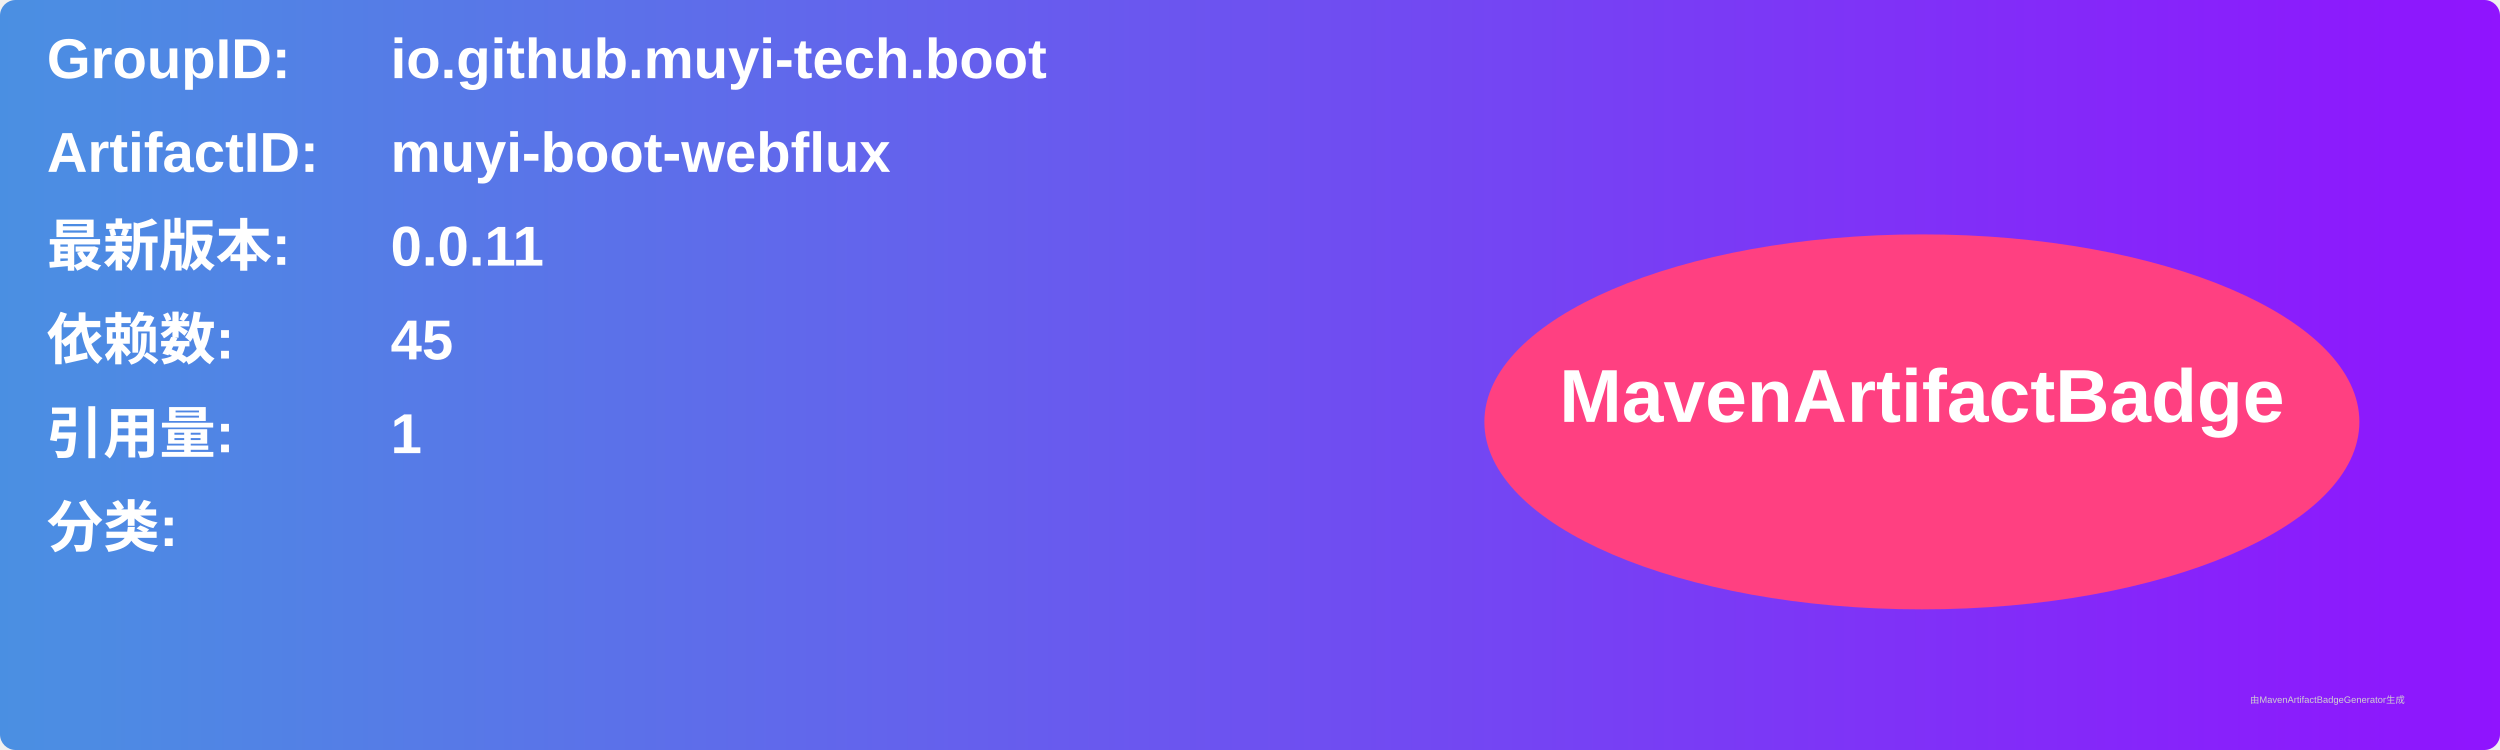
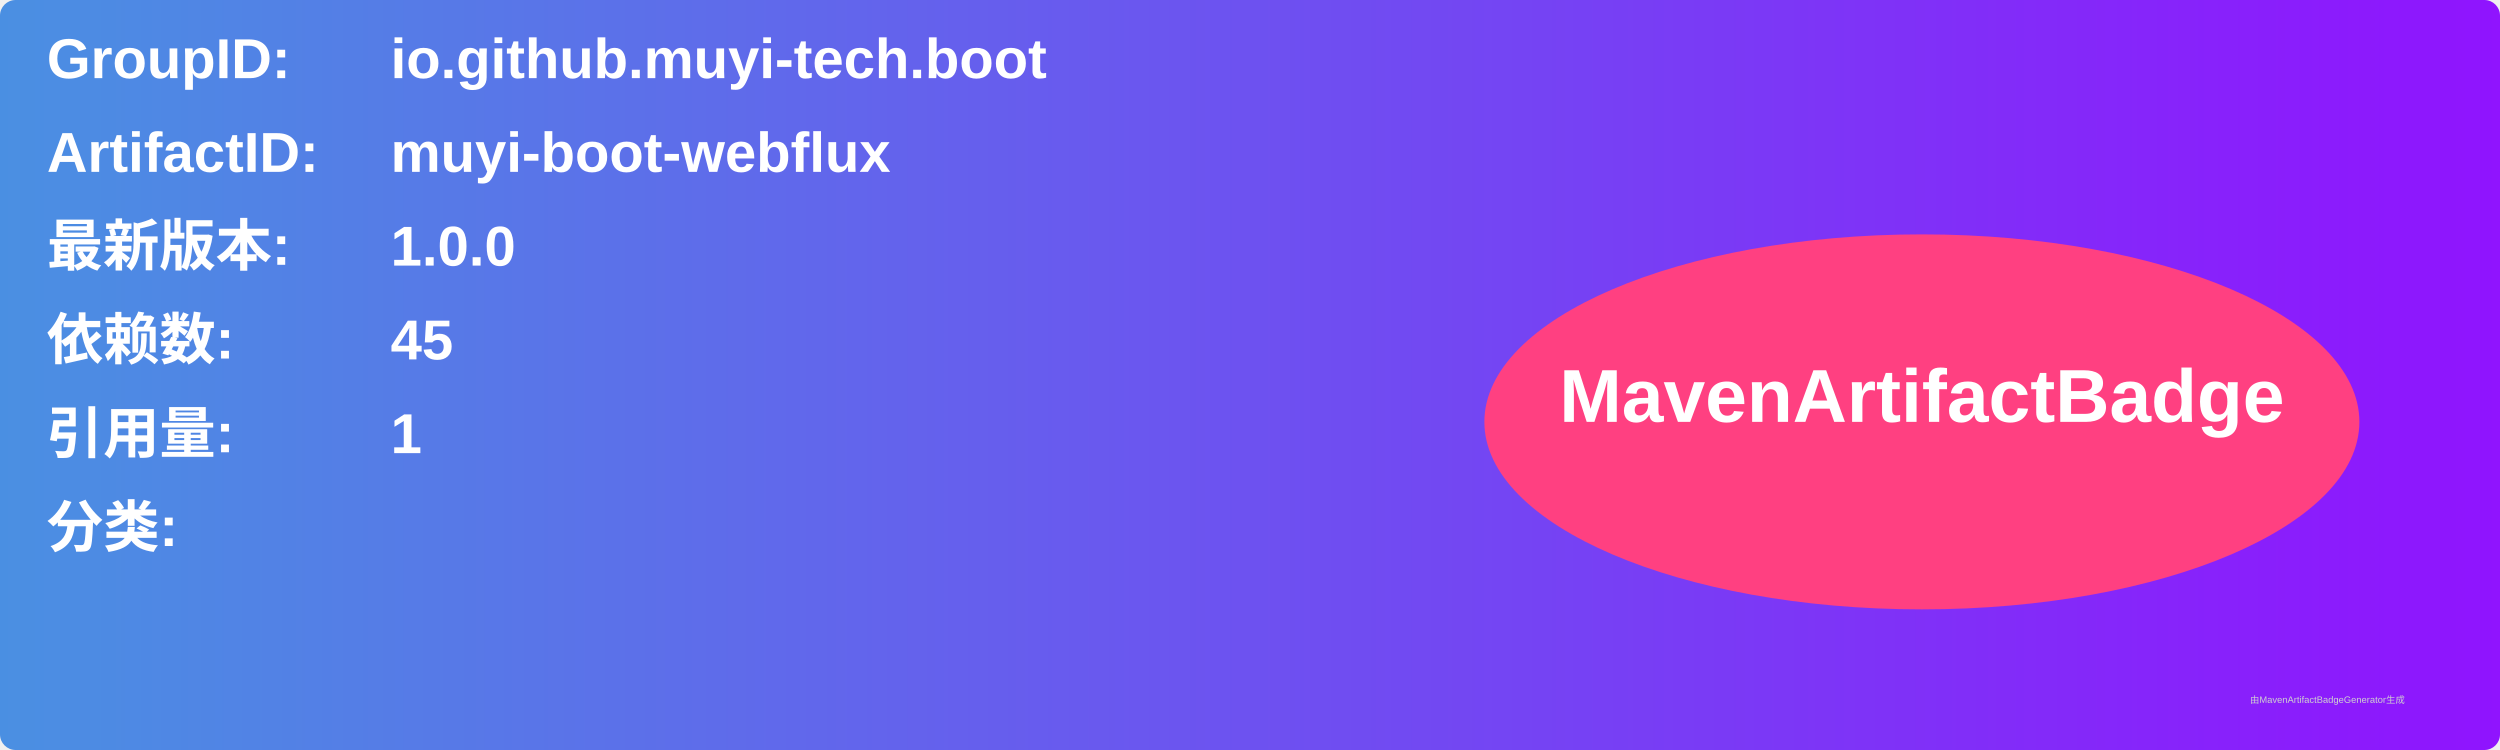
<svg xmlns="http://www.w3.org/2000/svg" width="800" height="240" viewBox="0 0 800 240">
  <linearGradient id="grad" x1="0%" y1="0%" x2="100%" y2="0%">
    <stop offset="0%" stop-color="#4a90e2" />
    <stop offset="100%" stop-color="#9013fe" />
  </linearGradient>
  <rect width="100%" height="100%" rx="5" ry="5" fill="url(#grad)" />
  <g transform="translate(15, 15)">
    <text x="0" y="10" font-family="Arial" font-size="18" fill="white" font-weight="bold" width="260">GroupID:</text>
    <text x="110" y="10" font-family="Arial" font-size="18" fill="white" font-weight="bold" width="460">io.github.muyi-tech.boot</text>
    <text x="0" y="40" font-family="Arial" font-size="18" fill="white" font-weight="bold" width="260">ArtifactID:</text>
    <text x="110" y="40" font-family="Arial" font-size="18" fill="white" font-weight="bold" width="460">muyi-boot-webflux</text>
    <text x="0" y="70" font-family="Arial" font-size="18" fill="white" font-weight="bold">最新版本:</text>
    <text x="110" y="70" font-family="Arial" font-size="18" fill="white" font-weight="bold">
-       <tspan font-weight="bold">0.0.11</tspan>
+       <tspan font-weight="bold">1.0.0</tspan>
    </text>
    <text x="0" y="100" font-family="Arial" font-size="18" fill="white" font-weight="bold">依赖数: </text>
    <text x="110" y="100" font-family="Arial" font-size="18" fill="white">
      <tspan font-weight="bold">45</tspan>
    </text>
    <text x="0" y="130" font-family="Arial" font-size="18" fill="white" font-weight="bold">引用量: </text>
    <text x="110" y="130" font-family="Arial" font-size="18" fill="white">
      <tspan font-weight="bold">1</tspan>
    </text>
    <text x="0" y="160" font-family="Arial" font-size="18" fill="white" font-weight="bold">分类:</text>
    <text x="10" y="190" font-family="Arial" font-size="10" fill="white">
      <tspan font-weight="bold" />
    </text>
    <ellipse cx="600" cy="120" rx="140" ry="60" fill="#ff4081" />
    <text x="600" y="120" text-anchor="middle" font-family="Arial" font-size="24" fill="white" font-weight="bold">MavenArtifactBadge</text>
  </g>
  <text x="720" y="225" font-family="Arial" font-size="3" fill="#d0d0d0">由MavenArtifactBadgeGenerator生成</text>
</svg>
